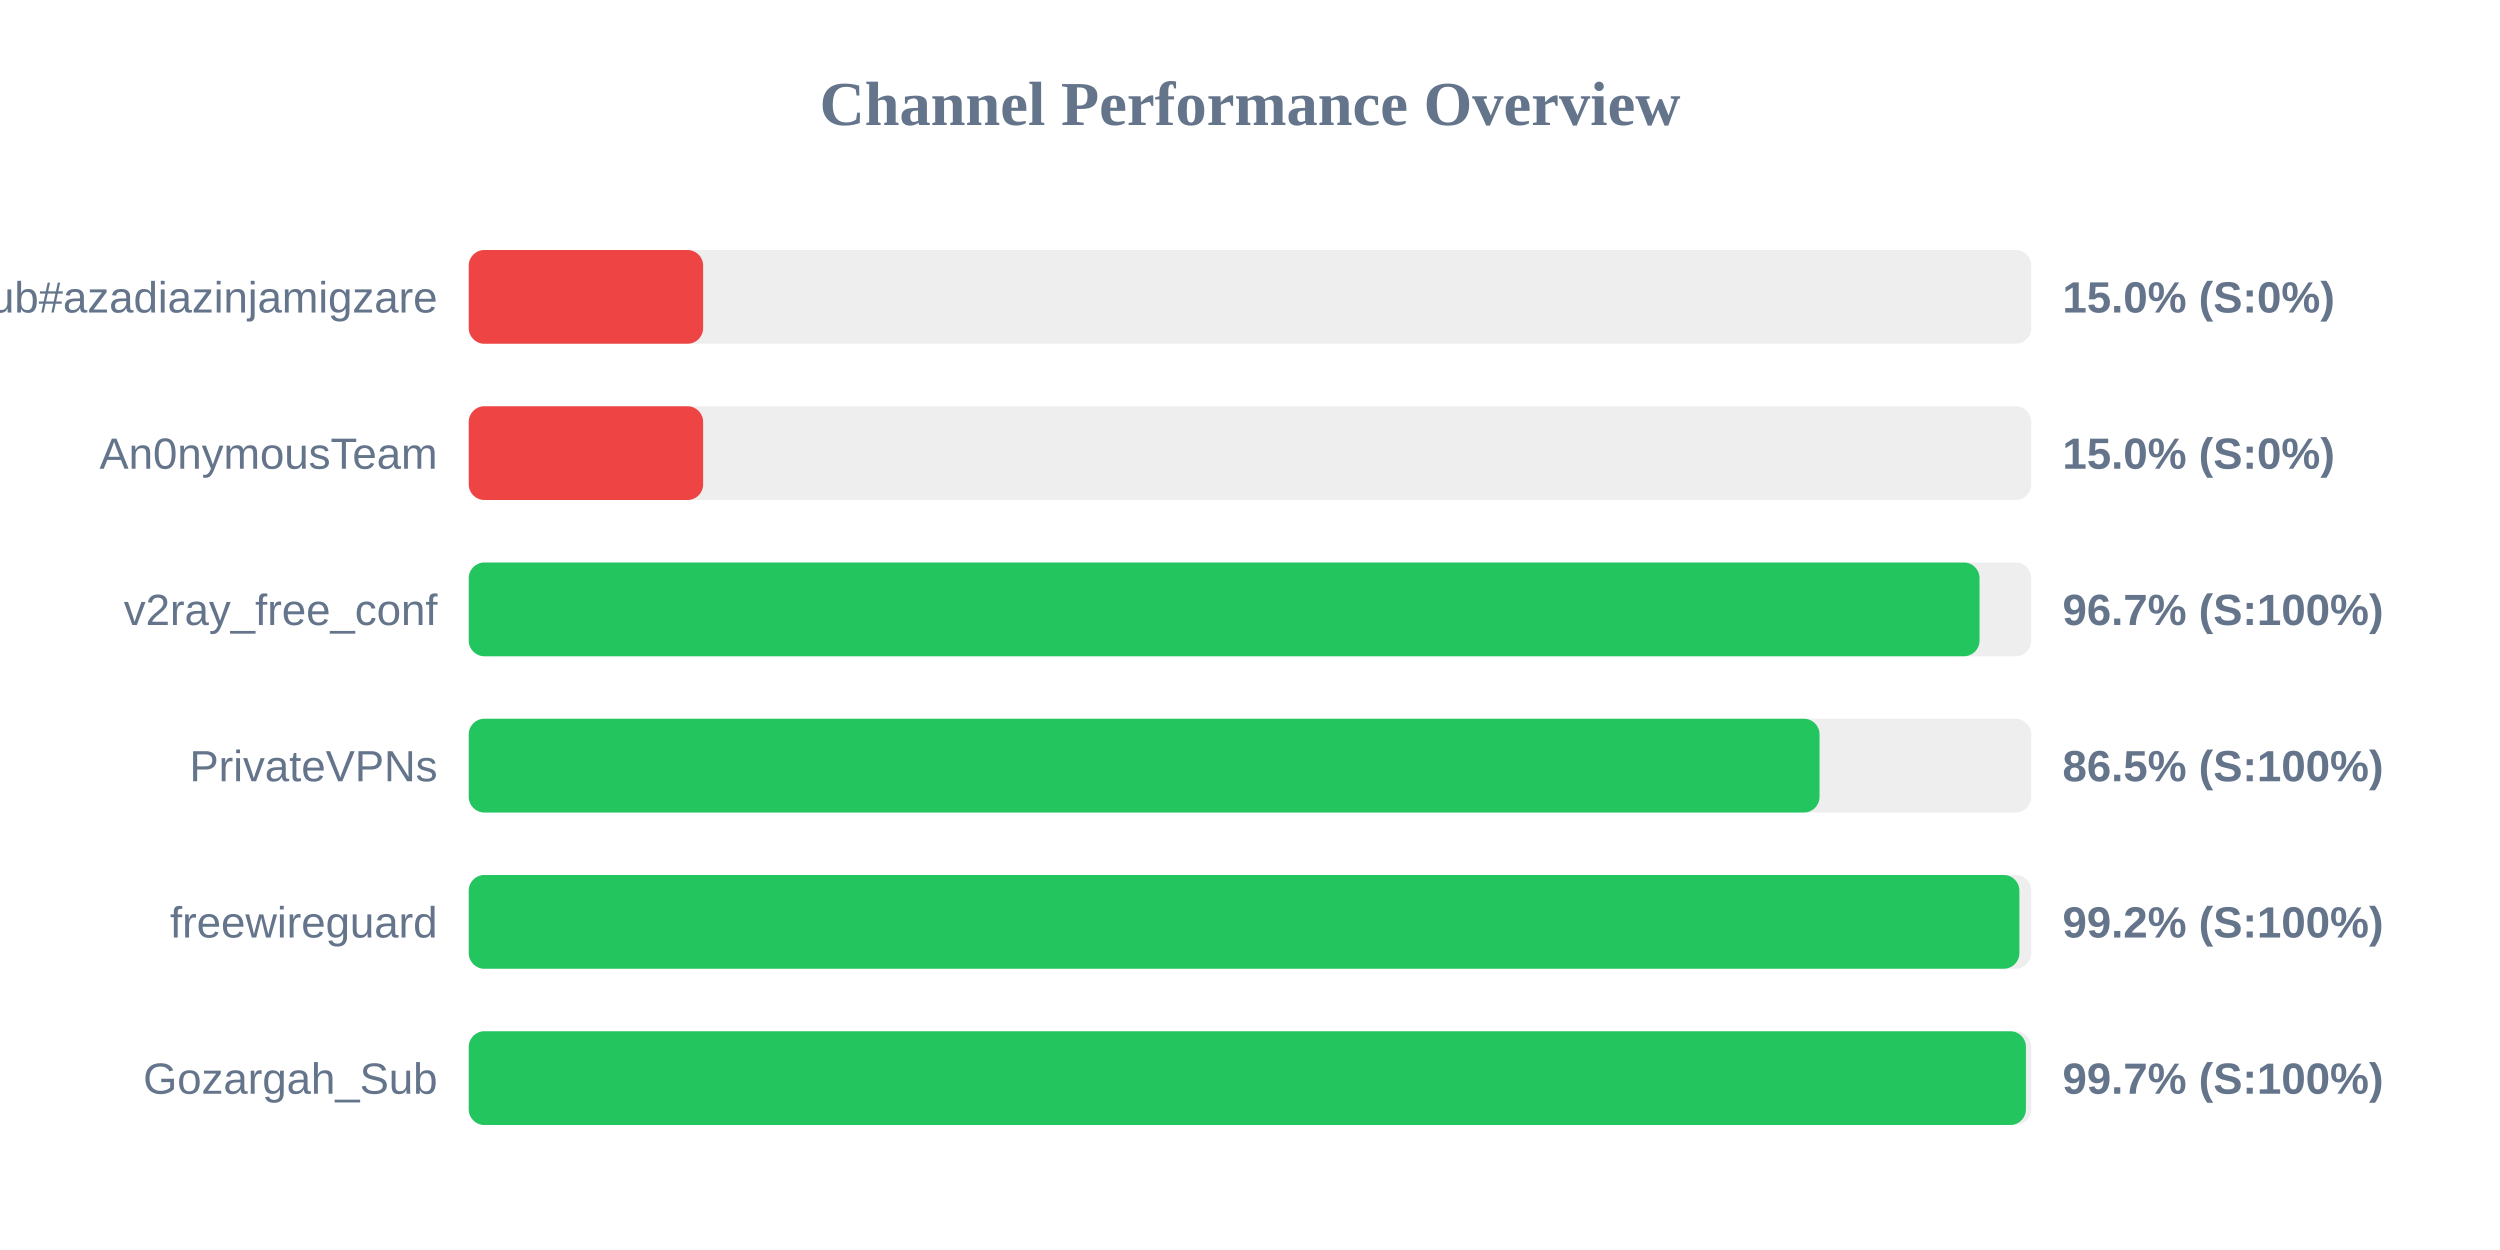
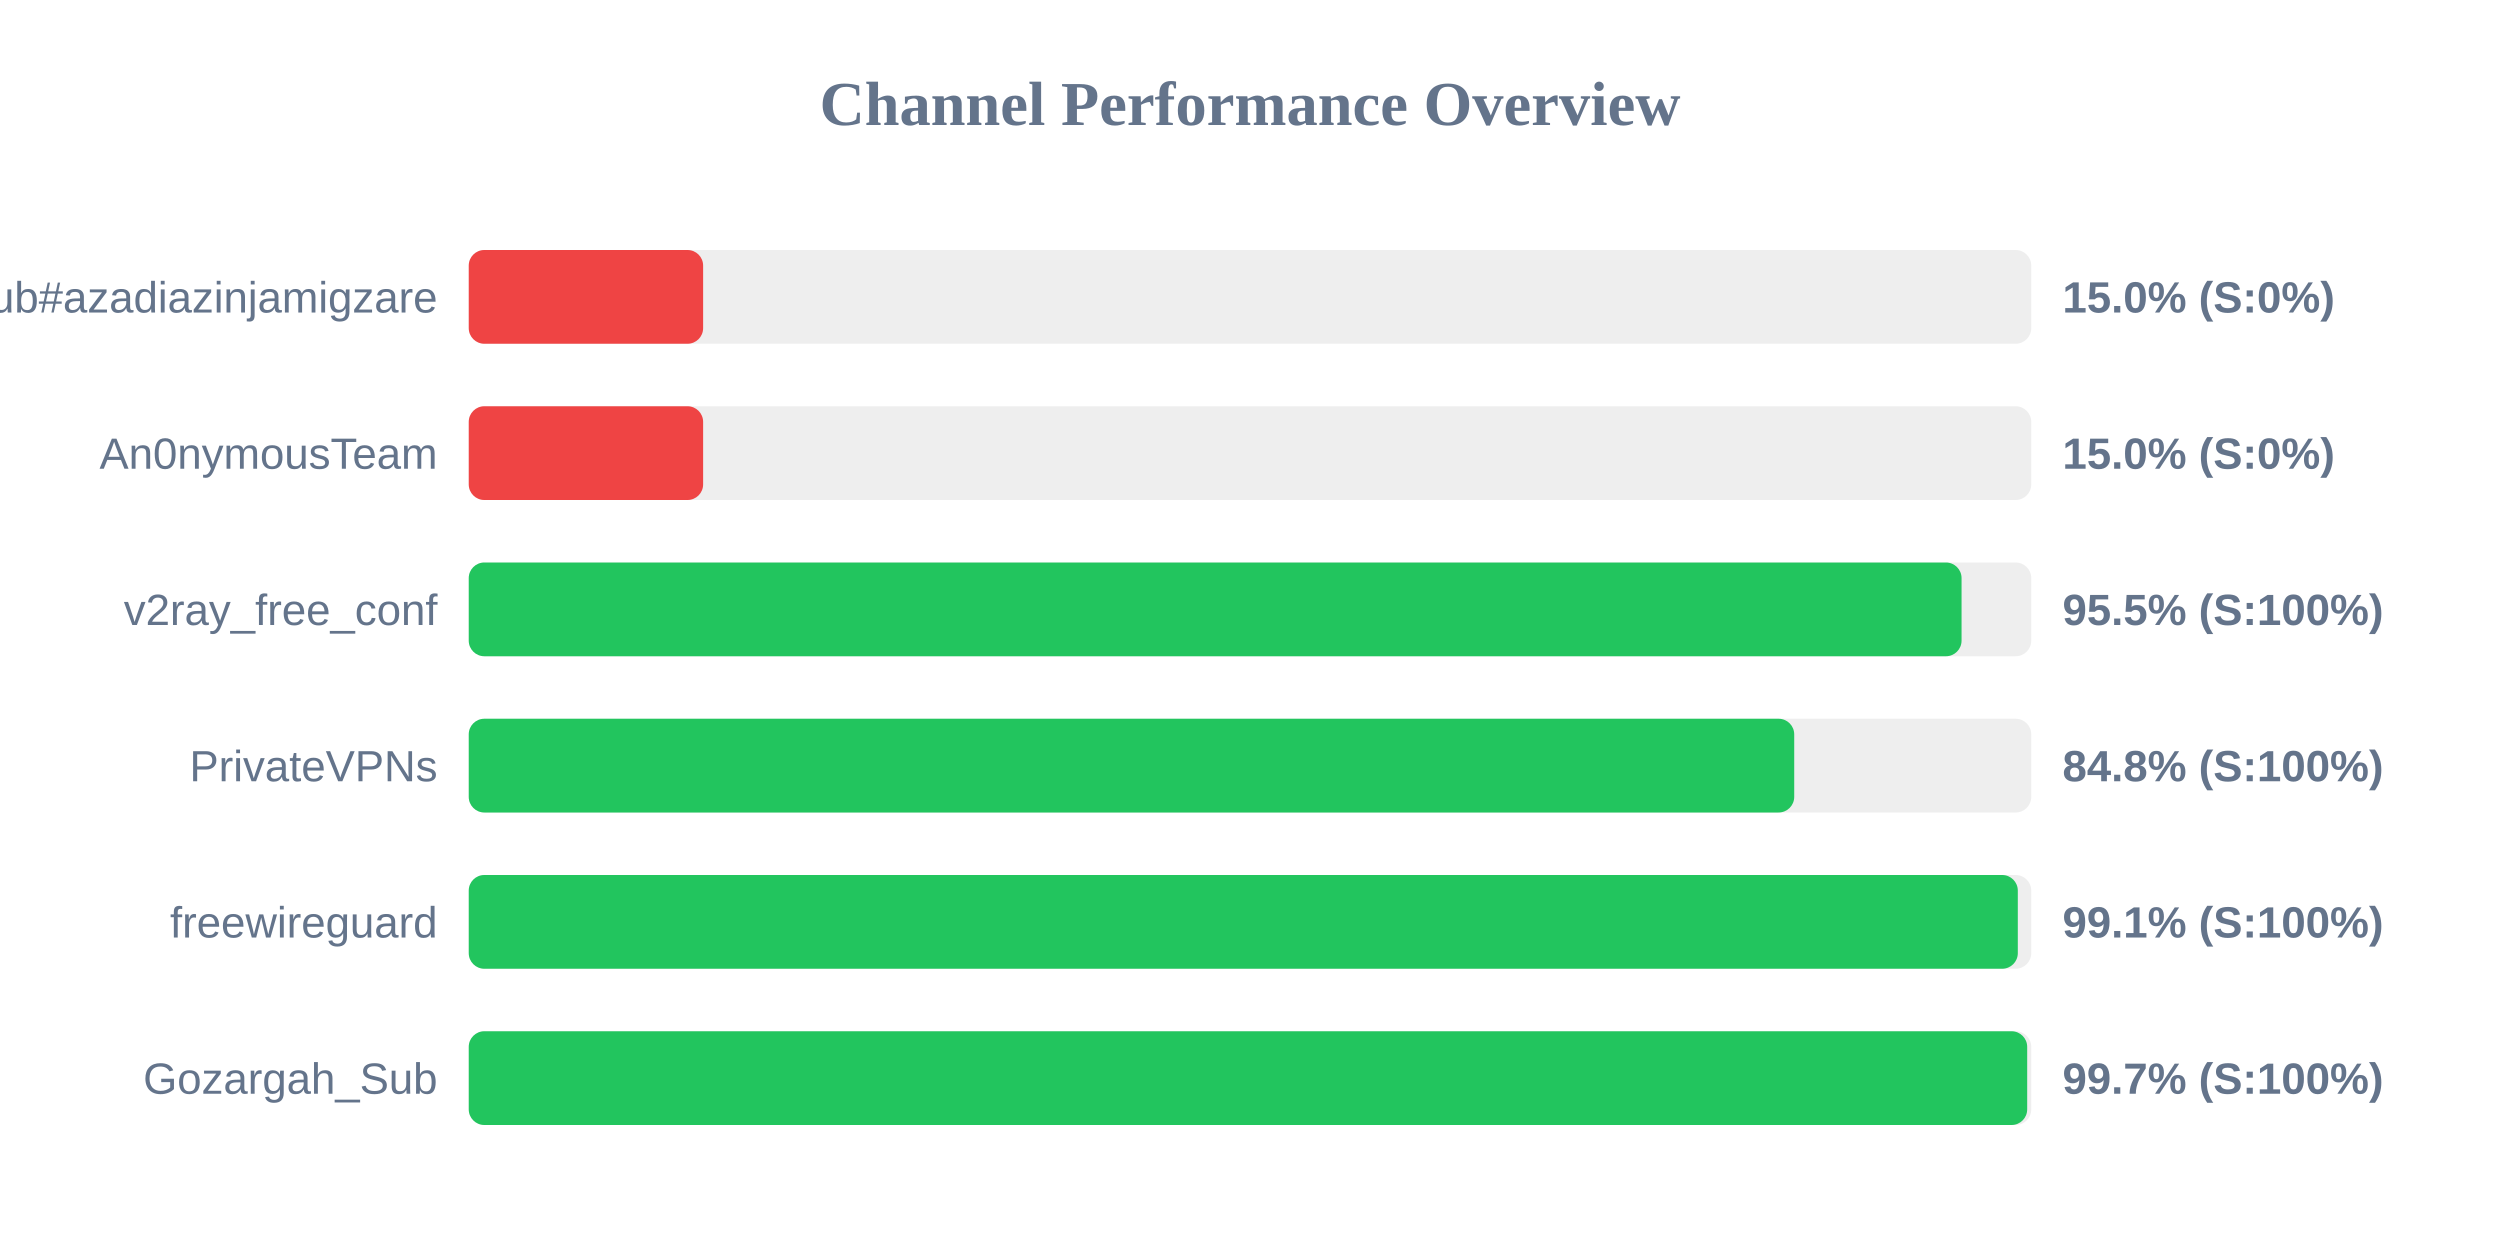
<svg xmlns="http://www.w3.org/2000/svg" width="800" height="400" version="1.1">
  <style>
        .row { font: 14px Arial; fill: #64748b; }
        .score { font: bold 14px Arial; fill: #64748b; }
    </style>
  <text x="400" y="40" text-anchor="middle" font-size="20px" font-weight="bold" fill="#64748b">Channel Performance Overview</text>
  <rect x="150" y="80" width="500" height="30" fill="#eee" rx="5" />
  <rect x="150" y="80" width="75.0" height="30" fill="#ef4444" rx="5" />
  <text x="140" y="100" text-anchor="end" class="row">Sub#azadiazinjamigzare</text>
  <text x="660" y="100" text-anchor="start" class="score">15.0% (S:0%)</text>
  <rect x="150" y="130" width="500" height="30" fill="#eee" rx="5" />
  <rect x="150" y="130" width="75.0" height="30" fill="#ef4444" rx="5" />
  <text x="140" y="150" text-anchor="end" class="row">An0nymousTeam</text>
  <text x="660" y="150" text-anchor="start" class="score">15.0% (S:0%)</text>
  <rect x="150" y="180" width="500" height="30" fill="#eee" rx="5" />
-   <rect x="150" y="180" width="483.45" height="30" fill="#22c55e" rx="5" />
+   <rect x="150" y="180" width="477.7" height="30" fill="#22c55e" rx="5" />
  <text x="140" y="200" text-anchor="end" class="row">v2ray_free_conf</text>
-   <text x="660" y="200" text-anchor="start" class="score">96.7% (S:100%)</text>
+   <text x="660" y="200" text-anchor="start" class="score">95.5% (S:100%)</text>
  <rect x="150" y="230" width="500" height="30" fill="#eee" rx="5" />
-   <rect x="150" y="230" width="432.25" height="30" fill="#22c55e" rx="5" />
+   <rect x="150" y="230" width="424.15" height="30" fill="#22c55e" rx="5" />
  <text x="140" y="250" text-anchor="end" class="row">PrivateVPNs</text>
-   <text x="660" y="250" text-anchor="start" class="score">86.5% (S:100%)</text>
+   <text x="660" y="250" text-anchor="start" class="score">84.8% (S:100%)</text>
  <rect x="150" y="280" width="500" height="30" fill="#eee" rx="5" />
-   <rect x="150" y="280" width="496.2" height="30" fill="#22c55e" rx="5" />
+   <rect x="150" y="280" width="495.7" height="30" fill="#22c55e" rx="5" />
  <text x="140" y="300" text-anchor="end" class="row">freewireguard</text>
-   <text x="660" y="300" text-anchor="start" class="score">99.2% (S:100%)</text>
+   <text x="660" y="300" text-anchor="start" class="score">99.1% (S:100%)</text>
  <rect x="150" y="330" width="500" height="30" fill="#eee" rx="5" />
-   <rect x="150" y="330" width="498.3" height="30" fill="#22c55e" rx="5" />
+   <rect x="150" y="330" width="498.7" height="30" fill="#22c55e" rx="5" />
  <text x="140" y="350" text-anchor="end" class="row">Gozargah_Sub</text>
  <text x="660" y="350" text-anchor="start" class="score">99.7% (S:100%)</text>
</svg>
